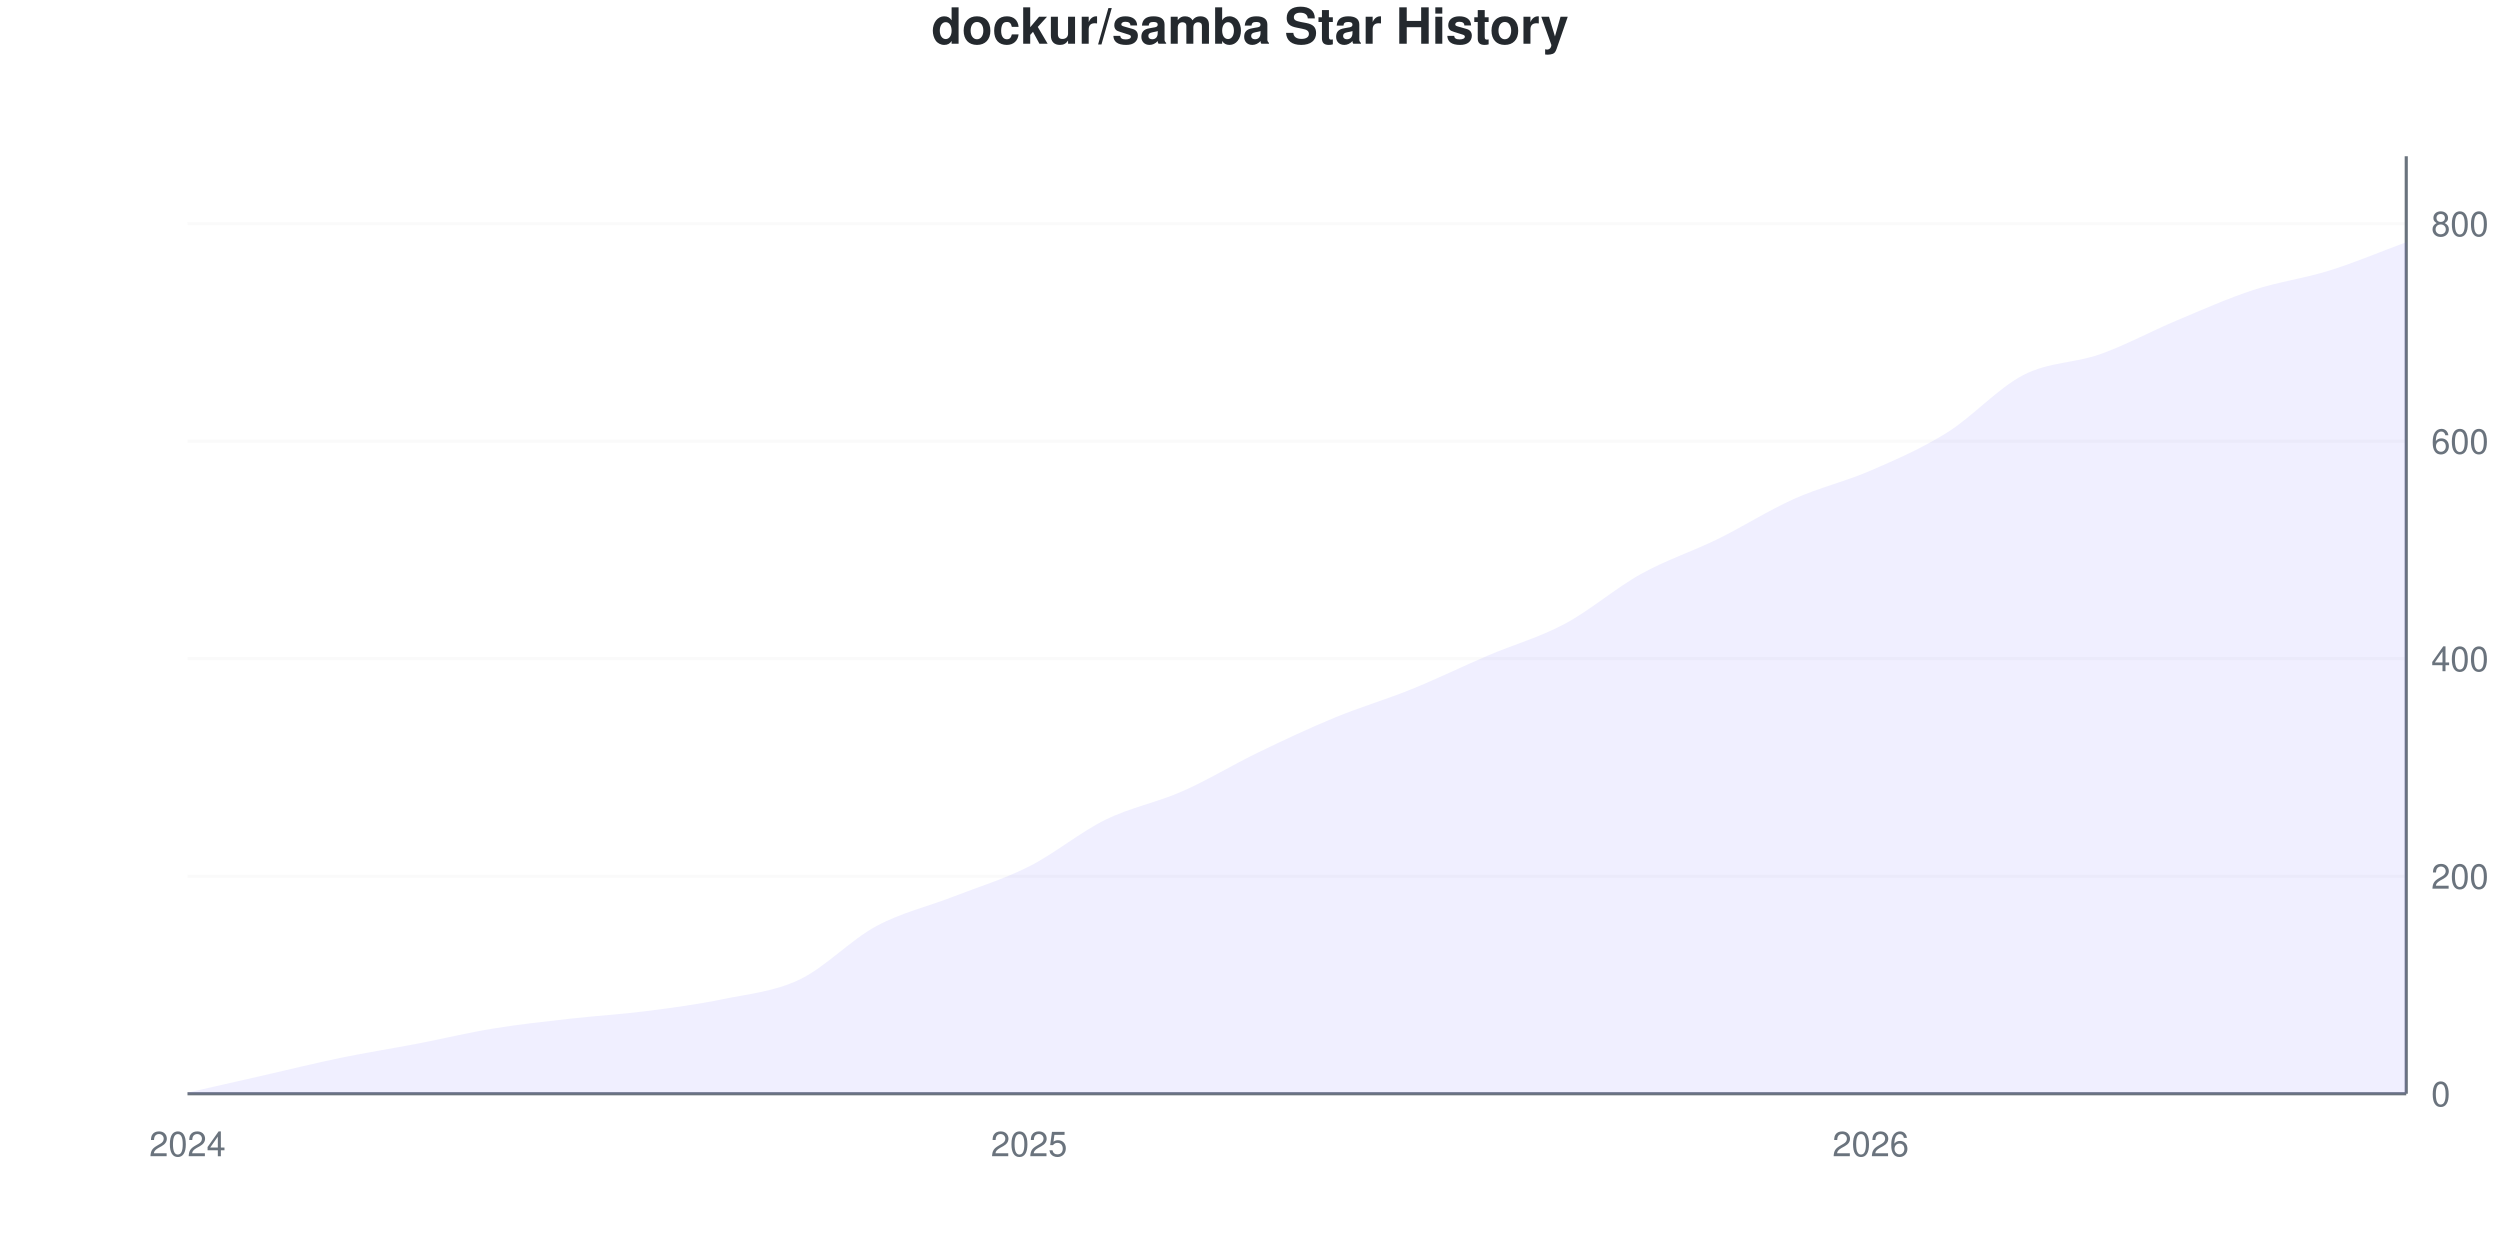
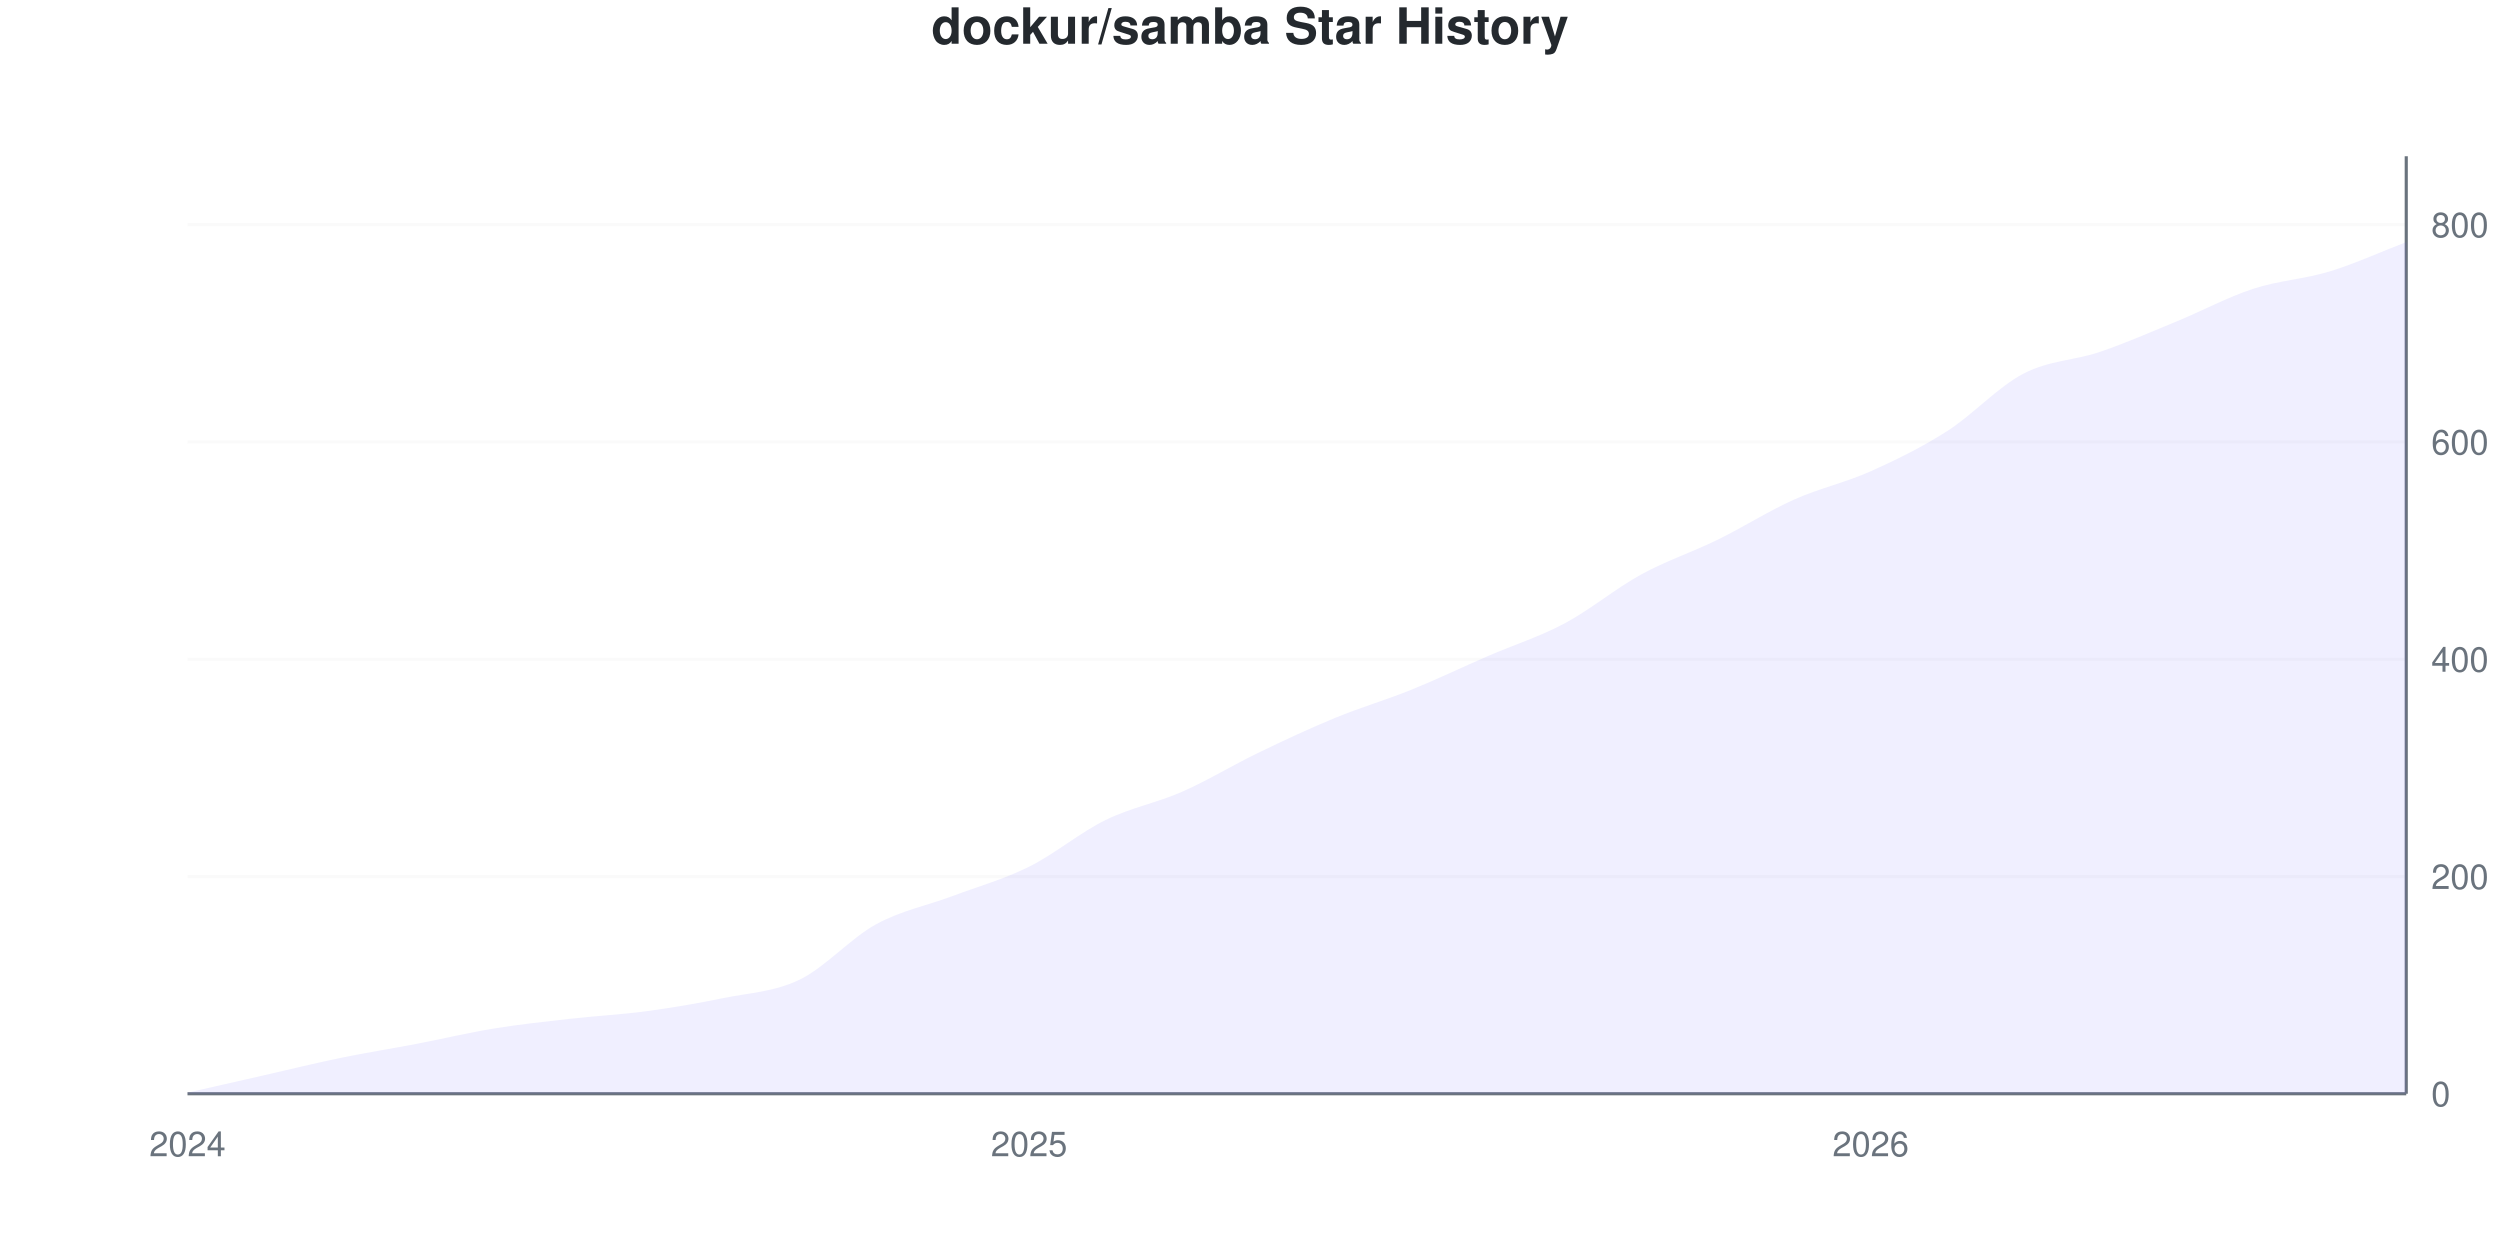
<svg xmlns="http://www.w3.org/2000/svg" viewBox="0 0 800 400" width="800" height="400">
  <style>
    @keyframes drawLine {
      to { stroke-dashoffset: 0; }
    }
    @keyframes fadeInPoint {
      from { opacity: 0; }
      to { opacity: 1; }
    }
    .data-line-0 {
      stroke-dasharray: 1153;
      stroke-dashoffset: 1153;
      animation: drawLine 2s ease-out forwards;
    }
    .data-point {
      opacity: 0;
      animation: fadeInPoint 0.5s ease-out forwards;
    }
    .chart-bg { fill: #fff; }
    .chart-text { fill: #24292e; }
    .chart-muted { fill: #6a737d; }
    .chart-grid { stroke: #eee; }
    .chart-axis { stroke: #6a737d; }
    @media (prefers-color-scheme: dark) {
      .chart-bg { fill: #0d1117; }
      .chart-text { fill: #e6edf3; }
      .chart-muted { fill: #8b949e; }
      .chart-grid { stroke: #21262d; }
      .chart-axis { stroke: #8b949e; }
    }
  </style>
  <rect width="800" height="400" class="chart-bg" />
  <text x="400" y="14" text-anchor="middle" class="chart-text" font-size="16" font-weight="bold" font-family="-apple-system, BlinkMacSystemFont, 'Segoe UI', Helvetica, Arial, sans-serif">dockur/samba Star History</text>
  <g class="grid">
    <line x1="60" y1="350" x2="770" y2="350" class="chart-grid" stroke-opacity="0.3" />
    <text x="778" y="354" text-anchor="start" class="chart-muted" font-size="11" font-family="-apple-system, BlinkMacSystemFont, 'Segoe UI', Helvetica, Arial, sans-serif">0</text>
-     <line x1="60" y1="280.394" x2="770" y2="280.394" class="chart-grid" stroke-opacity="0.3" />
-     <text x="778" y="284.394" text-anchor="start" class="chart-muted" font-size="11" font-family="-apple-system, BlinkMacSystemFont, 'Segoe UI', Helvetica, Arial, sans-serif">200</text>
-     <line x1="60" y1="210.789" x2="770" y2="210.789" class="chart-grid" stroke-opacity="0.3" />
-     <text x="778" y="214.789" text-anchor="start" class="chart-muted" font-size="11" font-family="-apple-system, BlinkMacSystemFont, 'Segoe UI', Helvetica, Arial, sans-serif">400</text>
-     <line x1="60" y1="141.183" x2="770" y2="141.183" class="chart-grid" stroke-opacity="0.3" />
-     <text x="778" y="145.183" text-anchor="start" class="chart-muted" font-size="11" font-family="-apple-system, BlinkMacSystemFont, 'Segoe UI', Helvetica, Arial, sans-serif">600</text>
-     <line x1="60" y1="71.578" x2="770" y2="71.578" class="chart-grid" stroke-opacity="0.3" />
-     <text x="778" y="75.578" text-anchor="start" class="chart-muted" font-size="11" font-family="-apple-system, BlinkMacSystemFont, 'Segoe UI', Helvetica, Arial, sans-serif">800</text>
+     <line x1="60" y1="280.475" x2="770" y2="280.475" class="chart-grid" stroke-opacity="0.3" />
+     <text x="778" y="284.475" text-anchor="start" class="chart-muted" font-size="11" font-family="-apple-system, BlinkMacSystemFont, 'Segoe UI', Helvetica, Arial, sans-serif">200</text>
+     <line x1="60" y1="210.95" x2="770" y2="210.95" class="chart-grid" stroke-opacity="0.3" />
+     <text x="778" y="214.95" text-anchor="start" class="chart-muted" font-size="11" font-family="-apple-system, BlinkMacSystemFont, 'Segoe UI', Helvetica, Arial, sans-serif">400</text>
+     <line x1="60" y1="141.425" x2="770" y2="141.425" class="chart-grid" stroke-opacity="0.3" />
+     <text x="778" y="145.425" text-anchor="start" class="chart-muted" font-size="11" font-family="-apple-system, BlinkMacSystemFont, 'Segoe UI', Helvetica, Arial, sans-serif">600</text>
+     <line x1="60" y1="71.9" x2="770" y2="71.9" class="chart-grid" stroke-opacity="0.3" />
+     <text x="778" y="75.9" text-anchor="start" class="chart-muted" font-size="11" font-family="-apple-system, BlinkMacSystemFont, 'Segoe UI', Helvetica, Arial, sans-serif">800</text>
  </g>
  <g class="milestones">
    
  </g>
  <g class="x-axis">
    <text x="60" y="370" text-anchor="middle" class="chart-muted" font-size="11" font-family="-apple-system, BlinkMacSystemFont, 'Segoe UI', Helvetica, Arial, sans-serif">2024</text>
    <text x="329.31" y="370" text-anchor="middle" class="chart-muted" font-size="11" font-family="-apple-system, BlinkMacSystemFont, 'Segoe UI', Helvetica, Arial, sans-serif">2025</text>
    <text x="598.621" y="370" text-anchor="middle" class="chart-muted" font-size="11" font-family="-apple-system, BlinkMacSystemFont, 'Segoe UI', Helvetica, Arial, sans-serif">2026</text>
  </g>
  <line x1="770" y1="50" x2="770" y2="350" class="chart-axis" stroke-width="1" />
  <line x1="60" y1="350" x2="770" y2="350" class="chart-axis" stroke-width="1" />
-   <path d="M60,350 L60,349.652 C68.161,347.796 76.322,345.94 84.483,344.084 C92.644,342.227 100.805,340.197 108.966,338.515 C117.126,336.833 125.287,335.557 133.448,333.991 C141.609,332.425 149.77,330.452 157.931,329.118 C166.092,327.784 174.253,326.914 182.414,325.986 C190.575,325.058 198.736,324.594 206.897,323.55 C215.057,322.506 223.218,321.404 231.379,319.722 C239.54,318.039 247.701,317.343 255.862,313.457 C264.023,309.571 272.184,300.812 280.345,296.404 C288.506,291.995 296.667,290.197 304.828,287.007 C312.989,283.817 321.149,281.381 329.31,277.262 C337.471,273.144 345.632,266.299 353.793,262.297 C361.954,258.295 370.115,256.845 378.276,253.248 C386.437,249.652 394.598,244.664 402.759,240.719 C410.92,236.775 419.08,232.947 427.241,229.582 C435.402,226.218 443.563,223.84 451.724,220.534 C459.885,217.227 468.046,213.225 476.207,209.745 C484.368,206.265 492.529,204.002 500.69,199.652 C508.851,195.302 517.011,188.167 525.172,183.643 C533.333,179.118 541.494,176.508 549.655,172.506 C557.816,168.503 565.977,163.283 574.138,159.629 C582.299,155.974 590.46,154.118 598.621,150.58 C606.782,147.042 614.943,143.503 623.103,138.399 C631.264,133.295 639.425,124.13 647.586,119.954 C655.747,115.777 663.908,116.241 672.069,113.341 C680.23,110.441 688.391,105.974 696.552,102.552 C704.713,99.13 712.874,95.476 721.034,92.807 C729.195,90.139 737.356,89.095 745.517,86.543 C753.678,83.991 761.839,80.51 770,77.494 L770,350 L60,350 Z" fill="#6b63ff" fill-opacity="0.1" />
-   <path d="M60,350 L60,349.652 C68.161,347.796 76.322,345.94 84.483,344.084 C92.644,342.227 100.805,340.197 108.966,338.515 C117.126,336.833 125.287,335.557 133.448,333.991 C141.609,332.425 149.77,330.452 157.931,329.118 C166.092,327.784 174.253,326.914 182.414,325.986 C190.575,325.058 198.736,324.594 206.897,323.55 C215.057,322.506 223.218,321.404 231.379,319.722 C239.54,318.039 247.701,317.343 255.862,313.457 C264.023,309.571 272.184,300.812 280.345,296.404 C288.506,291.995 296.667,290.197 304.828,287.007 C312.989,283.817 321.149,281.381 329.31,277.262 C337.471,273.144 345.632,266.299 353.793,262.297 C361.954,258.295 370.115,256.845 378.276,253.248 C386.437,249.652 394.598,244.664 402.759,240.719 C410.92,236.775 419.08,232.947 427.241,229.582 C435.402,226.218 443.563,223.84 451.724,220.534 C459.885,217.227 468.046,213.225 476.207,209.745 C484.368,206.265 492.529,204.002 500.69,199.652 C508.851,195.302 517.011,188.167 525.172,183.643 C533.333,179.118 541.494,176.508 549.655,172.506 C557.816,168.503 565.977,163.283 574.138,159.629 C582.299,155.974 590.46,154.118 598.621,150.58 C606.782,147.042 614.943,143.503 623.103,138.399 C631.264,133.295 639.425,124.13 647.586,119.954 C655.747,115.777 663.908,116.241 672.069,113.341 C680.23,110.441 688.391,105.974 696.552,102.552 C704.713,99.13 712.874,95.476 721.034,92.807 C729.195,90.139 737.356,89.095 745.517,86.543 C753.678,83.991 761.839,80.51 770,77.494" fill="none" stroke="#6b63ff" stroke-width="2.5" class="data-line-0" />
+   <path d="M60,350 L60,349.652 C68.161,347.798 76.322,345.944 84.483,344.09 C92.644,342.236 100.805,340.209 108.966,338.528 C117.126,336.848 125.287,335.574 133.448,334.009 C141.609,332.445 149.77,330.475 157.931,329.143 C166.092,327.81 174.253,326.941 182.414,326.014 C190.575,325.087 198.736,324.681 206.897,323.581 C215.057,322.48 223.218,321.089 231.379,319.409 C239.54,317.729 247.701,317.439 255.862,313.499 C264.023,309.56 272.184,300.232 280.345,295.771 C288.506,291.309 296.667,289.803 304.828,286.732 C312.989,283.662 321.149,281.402 329.31,277.346 C337.471,273.291 345.632,266.396 353.793,262.399 C361.954,258.401 370.115,256.952 378.276,253.36 C386.437,249.768 394.598,244.786 402.759,240.846 C410.92,236.906 419.08,233.082 427.241,229.722 C435.402,226.362 443.563,223.986 451.724,220.684 C459.885,217.381 468.046,213.441 476.207,209.907 C484.368,206.373 492.529,203.824 500.69,199.479 C508.851,195.133 517.011,188.297 525.172,183.835 C533.333,179.374 541.494,176.709 549.655,172.711 C557.816,168.714 565.977,163.499 574.138,159.849 C582.299,156.199 590.46,154.461 598.621,150.811 C606.782,147.161 614.943,143.163 623.103,137.949 C631.264,132.735 639.425,123.754 647.586,119.525 C655.747,115.295 663.908,115.353 672.069,112.572 C680.23,109.791 688.391,106.199 696.552,102.839 C704.713,99.479 712.874,95.075 721.034,92.41 C729.195,89.745 737.356,89.34 745.517,86.848 C753.678,84.357 761.839,80.591 770,77.462 L770,350 L60,350 Z" fill="#6b63ff" fill-opacity="0.1" />
+   <path d="M60,350 L60,349.652 C68.161,347.798 76.322,345.944 84.483,344.09 C92.644,342.236 100.805,340.209 108.966,338.528 C117.126,336.848 125.287,335.574 133.448,334.009 C141.609,332.445 149.77,330.475 157.931,329.143 C166.092,327.81 174.253,326.941 182.414,326.014 C190.575,325.087 198.736,324.681 206.897,323.581 C215.057,322.48 223.218,321.089 231.379,319.409 C239.54,317.729 247.701,317.439 255.862,313.499 C264.023,309.56 272.184,300.232 280.345,295.771 C288.506,291.309 296.667,289.803 304.828,286.732 C312.989,283.662 321.149,281.402 329.31,277.346 C337.471,273.291 345.632,266.396 353.793,262.399 C361.954,258.401 370.115,256.952 378.276,253.36 C386.437,249.768 394.598,244.786 402.759,240.846 C410.92,236.906 419.08,233.082 427.241,229.722 C435.402,226.362 443.563,223.986 451.724,220.684 C459.885,217.381 468.046,213.441 476.207,209.907 C484.368,206.373 492.529,203.824 500.69,199.479 C508.851,195.133 517.011,188.297 525.172,183.835 C533.333,179.374 541.494,176.709 549.655,172.711 C557.816,168.714 565.977,163.499 574.138,159.849 C582.299,156.199 590.46,154.461 598.621,150.811 C606.782,147.161 614.943,143.163 623.103,137.949 C631.264,132.735 639.425,123.754 647.586,119.525 C655.747,115.295 663.908,115.353 672.069,112.572 C680.23,109.791 688.391,106.199 696.552,102.839 C704.713,99.479 712.874,95.075 721.034,92.41 C729.195,89.745 737.356,89.34 745.517,86.848 C753.678,84.357 761.839,80.591 770,77.462" fill="none" stroke="#6b63ff" stroke-width="2.5" class="data-line-0" />
  <g class="points">
    <circle cx="60" cy="349.652" r="4" fill="#6b63ff" class="data-point" style="animation-delay: 1.50s" />
-     <circle cx="84.483" cy="344.084" r="4" fill="#6b63ff" class="data-point" style="animation-delay: 1.55s" />
-     <circle cx="108.966" cy="338.515" r="4" fill="#6b63ff" class="data-point" style="animation-delay: 1.60s" />
-     <circle cx="133.448" cy="333.991" r="4" fill="#6b63ff" class="data-point" style="animation-delay: 1.65s" />
-     <circle cx="157.931" cy="329.118" r="4" fill="#6b63ff" class="data-point" style="animation-delay: 1.70s" />
-     <circle cx="182.414" cy="325.986" r="4" fill="#6b63ff" class="data-point" style="animation-delay: 1.75s" />
-     <circle cx="206.897" cy="323.55" r="4" fill="#6b63ff" class="data-point" style="animation-delay: 1.80s" />
-     <circle cx="231.379" cy="319.722" r="4" fill="#6b63ff" class="data-point" style="animation-delay: 1.85s" />
-     <circle cx="255.862" cy="313.457" r="4" fill="#6b63ff" class="data-point" style="animation-delay: 1.90s" />
-     <circle cx="280.345" cy="296.404" r="4" fill="#6b63ff" class="data-point" style="animation-delay: 1.95s" />
-     <circle cx="304.828" cy="287.007" r="4" fill="#6b63ff" class="data-point" style="animation-delay: 2.00s" />
-     <circle cx="329.31" cy="277.262" r="4" fill="#6b63ff" class="data-point" style="animation-delay: 2.05s" />
-     <circle cx="353.793" cy="262.297" r="4" fill="#6b63ff" class="data-point" style="animation-delay: 2.10s" />
-     <circle cx="378.276" cy="253.248" r="4" fill="#6b63ff" class="data-point" style="animation-delay: 2.15s" />
-     <circle cx="402.759" cy="240.719" r="4" fill="#6b63ff" class="data-point" style="animation-delay: 2.20s" />
-     <circle cx="427.241" cy="229.582" r="4" fill="#6b63ff" class="data-point" style="animation-delay: 2.25s" />
-     <circle cx="451.724" cy="220.534" r="4" fill="#6b63ff" class="data-point" style="animation-delay: 2.30s" />
-     <circle cx="476.207" cy="209.745" r="4" fill="#6b63ff" class="data-point" style="animation-delay: 2.35s" />
-     <circle cx="500.69" cy="199.652" r="4" fill="#6b63ff" class="data-point" style="animation-delay: 2.40s" />
-     <circle cx="525.172" cy="183.643" r="4" fill="#6b63ff" class="data-point" style="animation-delay: 2.45s" />
-     <circle cx="549.655" cy="172.506" r="4" fill="#6b63ff" class="data-point" style="animation-delay: 2.50s" />
-     <circle cx="574.138" cy="159.629" r="4" fill="#6b63ff" class="data-point" style="animation-delay: 2.55s" />
-     <circle cx="598.621" cy="150.58" r="4" fill="#6b63ff" class="data-point" style="animation-delay: 2.60s" />
-     <circle cx="623.103" cy="138.399" r="4" fill="#6b63ff" class="data-point" style="animation-delay: 2.65s" />
-     <circle cx="647.586" cy="119.954" r="4" fill="#6b63ff" class="data-point" style="animation-delay: 2.70s" />
-     <circle cx="672.069" cy="113.341" r="4" fill="#6b63ff" class="data-point" style="animation-delay: 2.75s" />
-     <circle cx="696.552" cy="102.552" r="4" fill="#6b63ff" class="data-point" style="animation-delay: 2.80s" />
-     <circle cx="721.034" cy="92.807" r="4" fill="#6b63ff" class="data-point" style="animation-delay: 2.85s" />
-     <circle cx="745.517" cy="86.543" r="4" fill="#6b63ff" class="data-point" style="animation-delay: 2.90s" />
-     <circle cx="770" cy="77.494" r="4" fill="#6b63ff" class="data-point" style="animation-delay: 2.95s" />
+     <circle cx="84.483" cy="344.09" r="4" fill="#6b63ff" class="data-point" style="animation-delay: 1.55s" />
+     <circle cx="108.966" cy="338.528" r="4" fill="#6b63ff" class="data-point" style="animation-delay: 1.60s" />
+     <circle cx="133.448" cy="334.009" r="4" fill="#6b63ff" class="data-point" style="animation-delay: 1.65s" />
+     <circle cx="157.931" cy="329.143" r="4" fill="#6b63ff" class="data-point" style="animation-delay: 1.70s" />
+     <circle cx="182.414" cy="326.014" r="4" fill="#6b63ff" class="data-point" style="animation-delay: 1.75s" />
+     <circle cx="206.897" cy="323.581" r="4" fill="#6b63ff" class="data-point" style="animation-delay: 1.80s" />
+     <circle cx="231.379" cy="319.409" r="4" fill="#6b63ff" class="data-point" style="animation-delay: 1.85s" />
+     <circle cx="255.862" cy="313.499" r="4" fill="#6b63ff" class="data-point" style="animation-delay: 1.90s" />
+     <circle cx="280.345" cy="295.771" r="4" fill="#6b63ff" class="data-point" style="animation-delay: 1.95s" />
+     <circle cx="304.828" cy="286.732" r="4" fill="#6b63ff" class="data-point" style="animation-delay: 2.00s" />
+     <circle cx="329.31" cy="277.346" r="4" fill="#6b63ff" class="data-point" style="animation-delay: 2.05s" />
+     <circle cx="353.793" cy="262.399" r="4" fill="#6b63ff" class="data-point" style="animation-delay: 2.10s" />
+     <circle cx="378.276" cy="253.36" r="4" fill="#6b63ff" class="data-point" style="animation-delay: 2.15s" />
+     <circle cx="402.759" cy="240.846" r="4" fill="#6b63ff" class="data-point" style="animation-delay: 2.20s" />
+     <circle cx="427.241" cy="229.722" r="4" fill="#6b63ff" class="data-point" style="animation-delay: 2.25s" />
+     <circle cx="451.724" cy="220.684" r="4" fill="#6b63ff" class="data-point" style="animation-delay: 2.30s" />
+     <circle cx="476.207" cy="209.907" r="4" fill="#6b63ff" class="data-point" style="animation-delay: 2.35s" />
+     <circle cx="500.69" cy="199.479" r="4" fill="#6b63ff" class="data-point" style="animation-delay: 2.40s" />
+     <circle cx="525.172" cy="183.835" r="4" fill="#6b63ff" class="data-point" style="animation-delay: 2.45s" />
+     <circle cx="549.655" cy="172.711" r="4" fill="#6b63ff" class="data-point" style="animation-delay: 2.50s" />
+     <circle cx="574.138" cy="159.849" r="4" fill="#6b63ff" class="data-point" style="animation-delay: 2.55s" />
+     <circle cx="598.621" cy="150.811" r="4" fill="#6b63ff" class="data-point" style="animation-delay: 2.60s" />
+     <circle cx="623.103" cy="137.949" r="4" fill="#6b63ff" class="data-point" style="animation-delay: 2.65s" />
+     <circle cx="647.586" cy="119.525" r="4" fill="#6b63ff" class="data-point" style="animation-delay: 2.70s" />
+     <circle cx="672.069" cy="112.572" r="4" fill="#6b63ff" class="data-point" style="animation-delay: 2.75s" />
+     <circle cx="696.552" cy="102.839" r="4" fill="#6b63ff" class="data-point" style="animation-delay: 2.80s" />
+     <circle cx="721.034" cy="92.41" r="4" fill="#6b63ff" class="data-point" style="animation-delay: 2.85s" />
+     <circle cx="745.517" cy="86.848" r="4" fill="#6b63ff" class="data-point" style="animation-delay: 2.90s" />
+     <circle cx="770" cy="77.462" r="4" fill="#6b63ff" class="data-point" style="animation-delay: 2.95s" />
  </g>
</svg>
